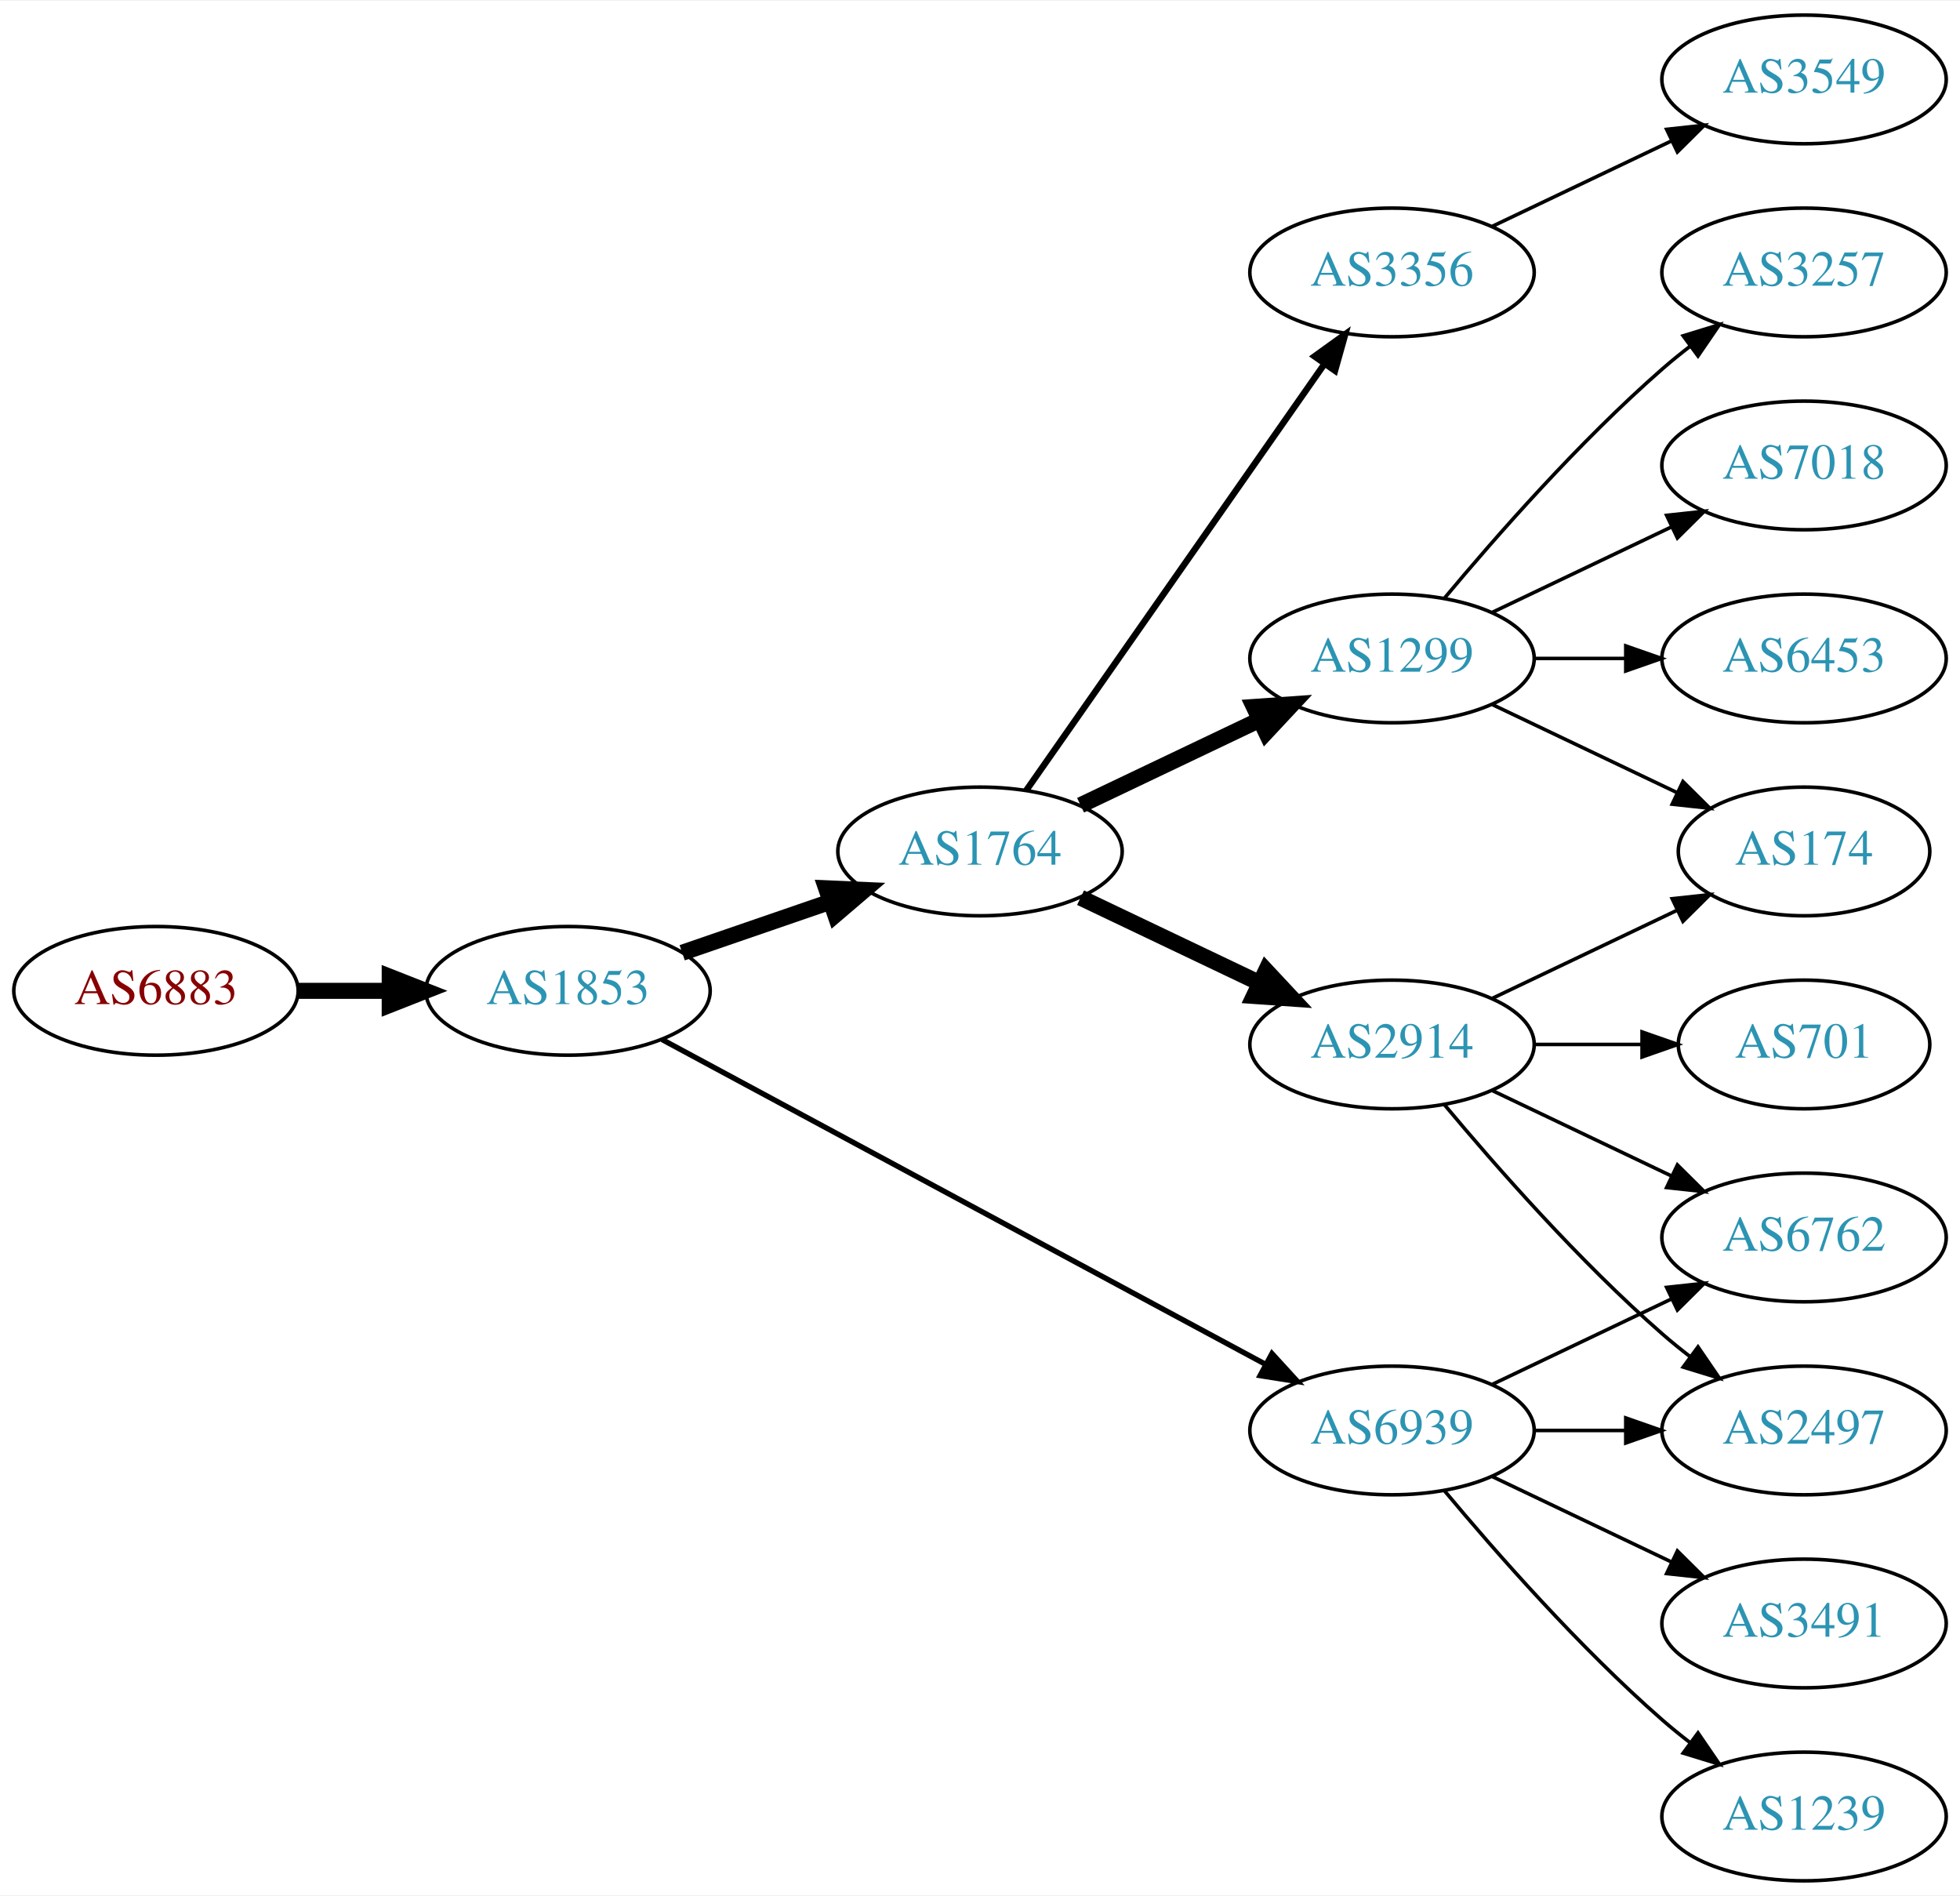
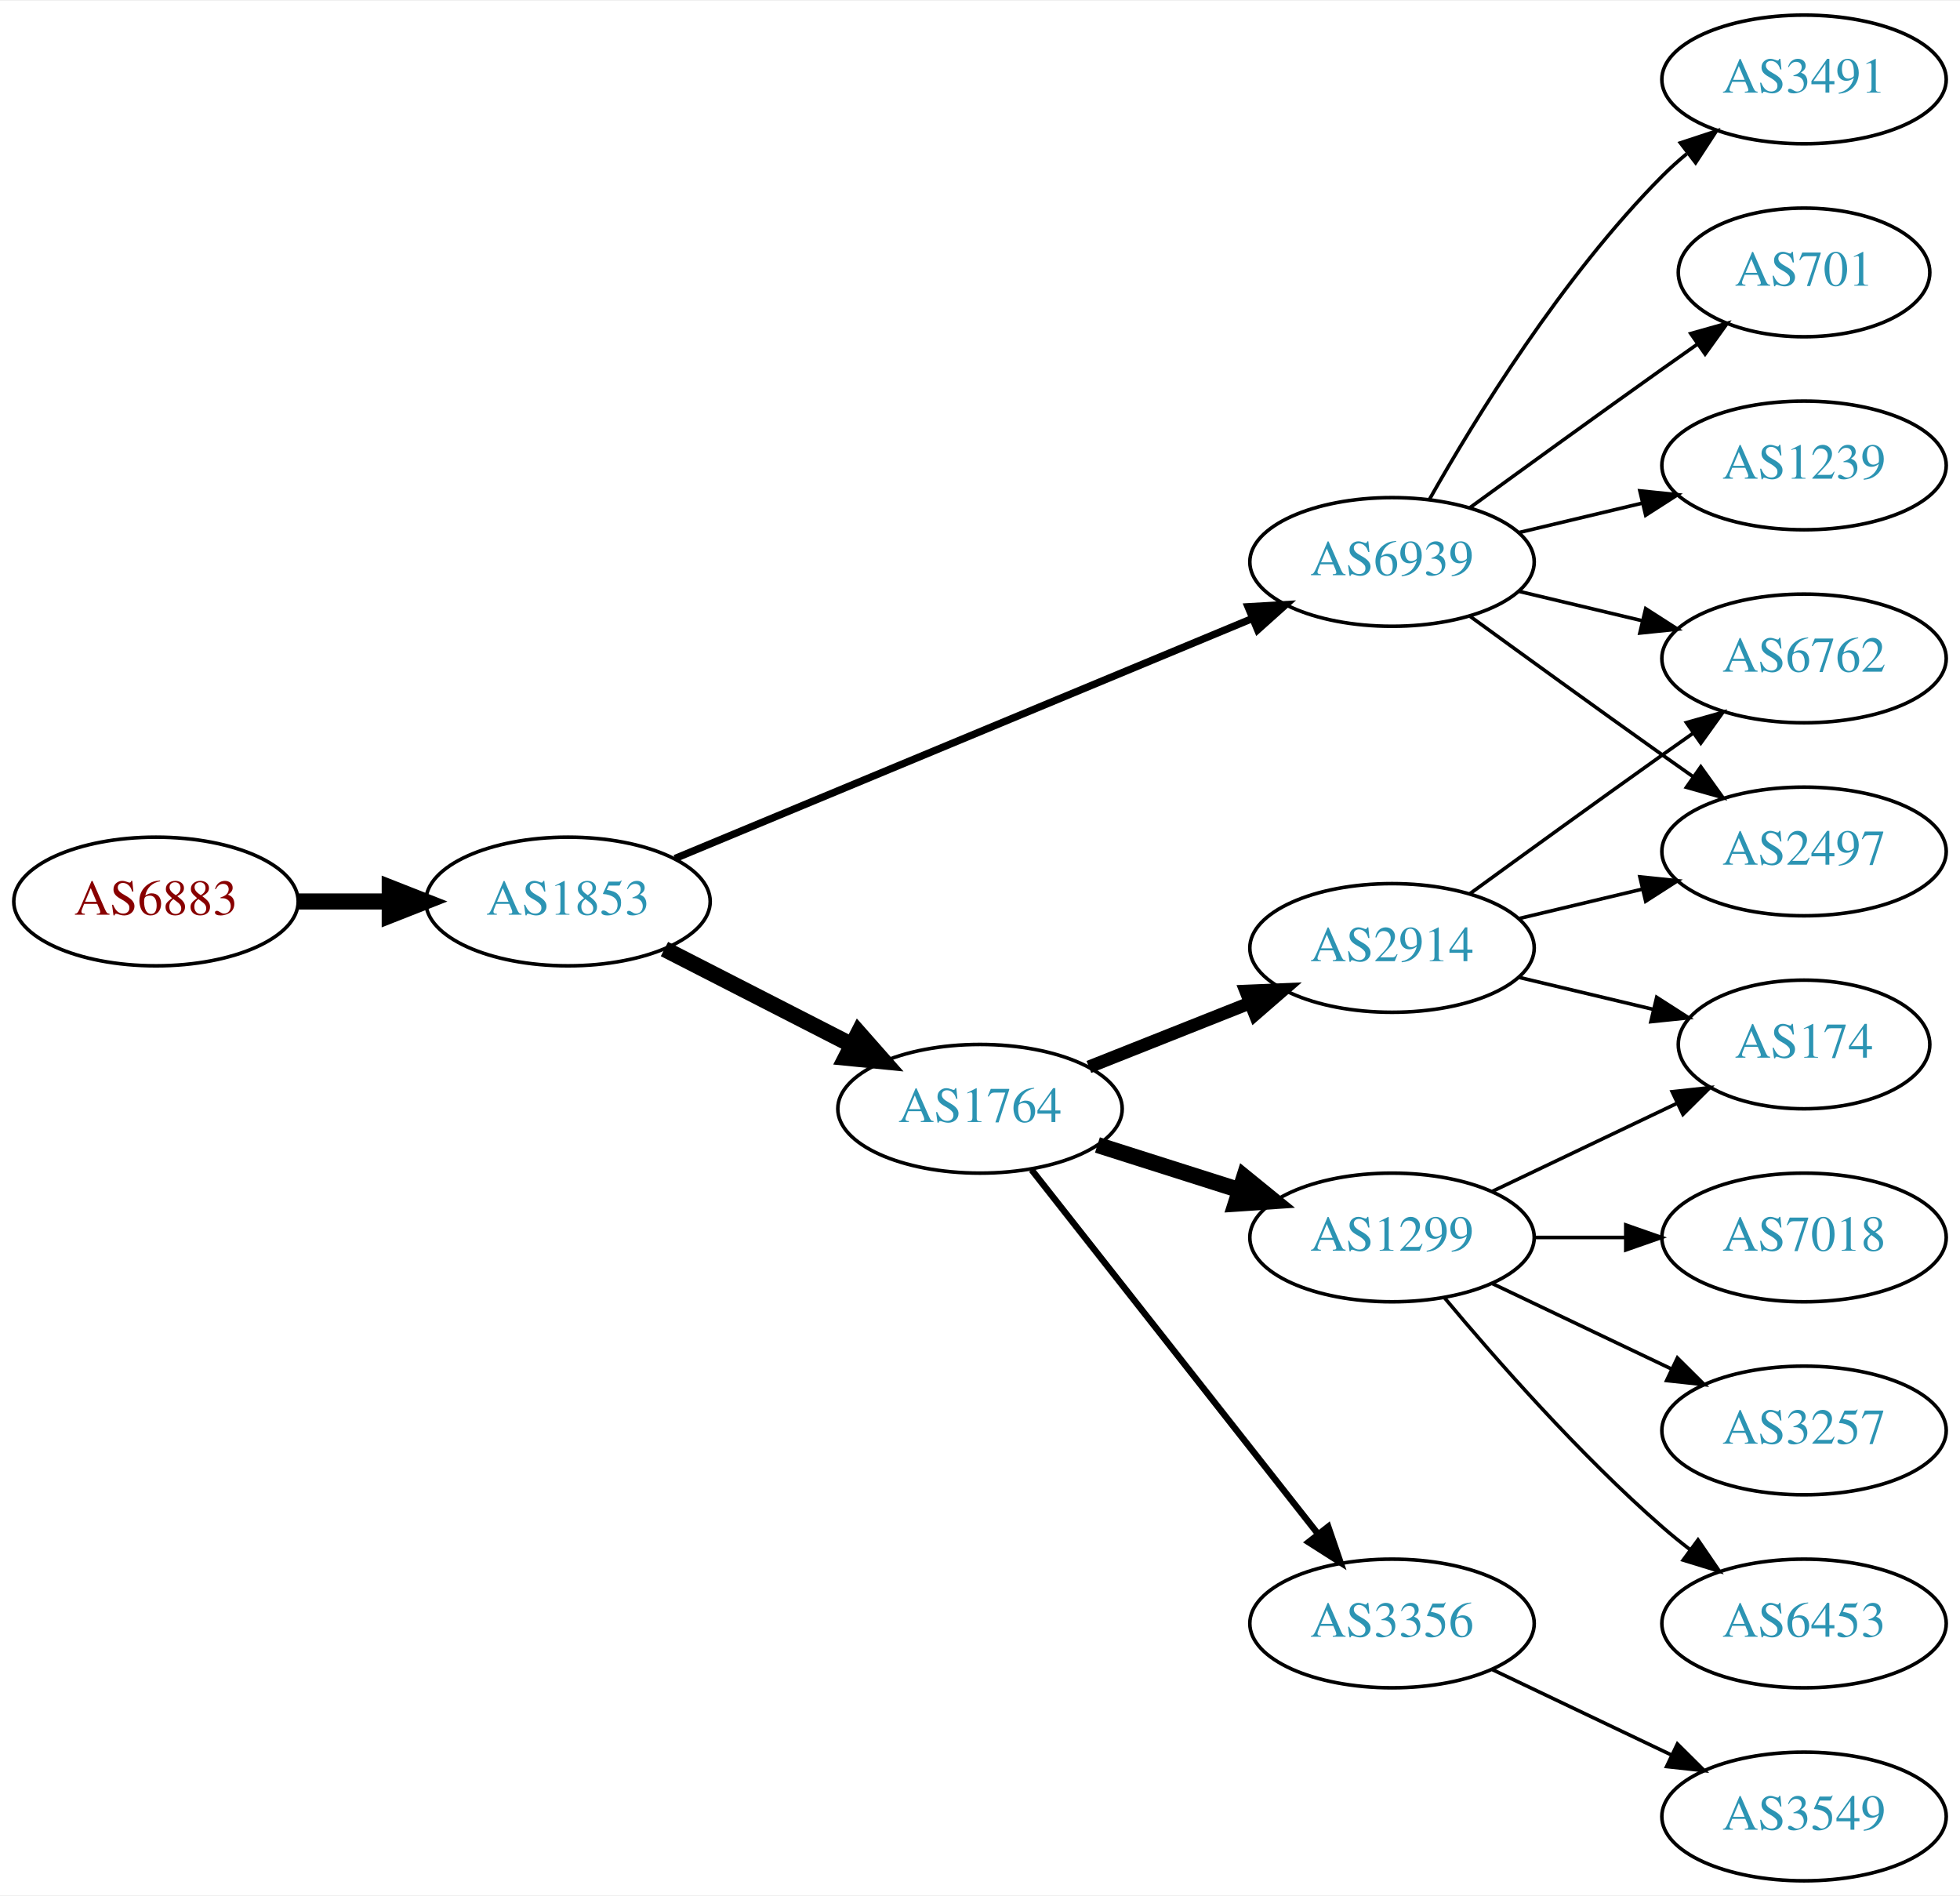
<svg xmlns="http://www.w3.org/2000/svg" xmlns:xlink="http://www.w3.org/1999/xlink" width="548pt" height="530pt" viewBox="0.00 0.00 548.46 530.00">
  <g id="graph0" class="graph" transform="scale(1 1) rotate(0) translate(4 526)">
    <polygon fill="white" stroke="none" points="-4,4 -4,-526 544.465,-526 544.465,4 -4,4" />
    <g id="node1" class="node">
      <g id="a_node1">
        <a xlink:href="/asn/6883" xlink:title="AS6883 ~ Parlamentsdirektion [AT]">
-           <ellipse fill="#ffffff" stroke="black" cx="39.647" cy="-249" rx="39.794" ry="18" />
-           <text text-anchor="middle" x="39.647" y="-245.3" font-family="Times,serif" font-size="14.00" fill="#880000">AS6883</text>
+           <ellipse fill="#ffffff" stroke="black" cx="39.647" cy="-274" rx="39.794" ry="18" />
+           <text text-anchor="middle" x="39.647" y="-270.3" font-family="Times,serif" font-size="14.00" fill="#880000">AS6883</text>
        </a>
      </g>
    </g>
    <g id="node2" class="node">
      <g id="a_node2">
        <a xlink:href="/asn/1853" xlink:title="AS1853 ~ ACOnet Backbone [AT]">
-           <ellipse fill="#ffffff" stroke="black" cx="154.939" cy="-249" rx="39.794" ry="18" />
-           <text text-anchor="middle" x="154.939" y="-245.3" font-family="Times,serif" font-size="14.00" fill="#2c94b3">AS1853</text>
+           <ellipse fill="#ffffff" stroke="black" cx="154.939" cy="-274" rx="39.794" ry="18" />
+           <text text-anchor="middle" x="154.939" y="-270.3" font-family="Times,serif" font-size="14.00" fill="#2c94b3">AS1853</text>
        </a>
      </g>
    </g>
    <g id="edge1" class="edge">
-       <path fill="none" stroke="black" stroke-width="4.5" d="M79.319,-249C87.522,-249 96.286,-249 104.818,-249" />
-       <polygon fill="black" stroke="black" stroke-width="4.5" points="105.057,-252.938 115.057,-249 105.057,-245.063 105.057,-252.938" />
+       <path fill="none" stroke="black" stroke-width="4.5" d="M79.319,-274C87.522,-274 96.286,-274 104.818,-274" />
+       <polygon fill="black" stroke="black" stroke-width="4.5" points="105.057,-277.938 115.057,-274 105.057,-270.063 105.057,-277.938" />
    </g>
    <g id="node3" class="node">
      <g id="a_node3">
-         <a xlink:href="/asn/1764" xlink:title="AS1764 ~ NEXTLAYER-AS [AT]">
-           <ellipse fill="#ffffff" stroke="black" cx="270.232" cy="-288" rx="39.794" ry="18" />
-           <text text-anchor="middle" x="270.232" y="-284.3" font-family="Times,serif" font-size="14.00" fill="#2c94b3">AS1764</text>
+         <a xlink:href="/asn/6939" xlink:title="AS6939 ~ Hurricane Electric LLC [US]">
+           <ellipse fill="#ffffff" stroke="black" cx="385.525" cy="-369" rx="39.794" ry="18" />
+           <text text-anchor="middle" x="385.525" y="-365.3" font-family="Times,serif" font-size="14.00" fill="#2c94b3">AS6939</text>
        </a>
      </g>
    </g>
    <g id="edge2" class="edge">
-       <path fill="none" stroke="black" stroke-width="4.5" d="M186.897,-259.657C199.655,-264.049 214.619,-269.2 228.265,-273.897" />
-       <polygon fill="black" stroke="black" stroke-width="4.5" points="227.181,-277.689 237.918,-277.22 229.745,-270.242 227.181,-277.689" />
+       <path fill="none" stroke="black" stroke-width="2.045" d="M184.89,-286.032C225.854,-303.056 300.799,-334.203 346.296,-353.112" />
+       <polygon fill="black" stroke="black" stroke-width="2.045" points="345.232,-356.46 355.81,-357.066 347.919,-349.996 345.232,-356.46" />
    </g>
    <g id="node4" class="node">
      <g id="a_node4">
-         <a xlink:href="/asn/6939" xlink:title="AS6939 ~ Hurricane Electric LLC [US]">
-           <ellipse fill="#ffffff" stroke="black" cx="385.525" cy="-126" rx="39.794" ry="18" />
-           <text text-anchor="middle" x="385.525" y="-122.3" font-family="Times,serif" font-size="14.00" fill="#2c94b3">AS6939</text>
+         <a xlink:href="/asn/1764" xlink:title="AS1764 ~ NEXTLAYER-AS [AT]">
+           <ellipse fill="#ffffff" stroke="black" cx="270.232" cy="-216" rx="39.794" ry="18" />
+           <text text-anchor="middle" x="270.232" y="-212.3" font-family="Times,serif" font-size="14.00" fill="#2c94b3">AS1764</text>
        </a>
      </g>
    </g>
    <g id="edge3" class="edge">
-       <path fill="none" stroke="black" stroke-width="1.5" d="M181.276,-235.367C222.382,-213.248 303.667,-169.509 350.018,-144.568" />
-       <polygon fill="black" stroke="black" stroke-width="1.5" points="351.928,-147.515 359.076,-139.694 348.611,-141.351 351.928,-147.515" />
+       <path fill="none" stroke="black" stroke-width="4.5" d="M181.931,-260.694C197.475,-252.736 217.426,-242.522 234.331,-233.868" />
+       <polygon fill="black" stroke="black" stroke-width="4.5" points="236.255,-237.306 243.362,-229.244 232.666,-230.297 236.255,-237.306" />
    </g>
    <g id="node5" class="node">
      <g id="a_node5">
-         <a xlink:href="/asn/2914" xlink:title="AS2914 ~ NTT America, Inc. [US]">
-           <ellipse fill="#ffffff" stroke="black" cx="385.525" cy="-234" rx="39.794" ry="18" />
-           <text text-anchor="middle" x="385.525" y="-230.3" font-family="Times,serif" font-size="14.00" fill="#2c94b3">AS2914</text>
+         <a xlink:href="/asn/3491" xlink:title="AS3491 ~ PCCW Global, Inc. [US]">
+           <ellipse fill="#ffffff" stroke="black" cx="500.818" cy="-504" rx="39.794" ry="18" />
+           <text text-anchor="middle" x="500.818" y="-500.3" font-family="Times,serif" font-size="14.00" fill="#2c94b3">AS3491</text>
        </a>
      </g>
    </g>
    <g id="edge4" class="edge">
-       <path fill="none" stroke="black" stroke-width="4.5" d="M298.369,-275.066C313.363,-267.919 332.184,-258.948 348.407,-251.215" />
-       <polygon fill="black" stroke="black" stroke-width="4.5" points="350.277,-254.686 357.61,-246.829 346.889,-247.577 350.277,-254.686" />
+       <path fill="none" stroke="black" d="M395.985,-386.49C408.767,-409.096 433.199,-448.886 461.172,-477 463.283,-479.121 465.579,-481.188 467.964,-483.171" />
+       <polygon fill="black" stroke="black" points="466.216,-486.242 476.28,-489.556 470.48,-480.69 466.216,-486.242" />
    </g>
    <g id="node6" class="node">
      <g id="a_node6">
-         <a xlink:href="/asn/1299" xlink:title="AS1299 ~ Telia Carrier [EU]">
-           <ellipse fill="#ffffff" stroke="black" cx="385.525" cy="-342" rx="39.794" ry="18" />
-           <text text-anchor="middle" x="385.525" y="-338.3" font-family="Times,serif" font-size="14.00" fill="#2c94b3">AS1299</text>
+         <a xlink:href="/asn/701" xlink:title="AS701 ~ UUNET [US]">
+           <ellipse fill="#ffffff" stroke="black" cx="500.818" cy="-450" rx="35.194" ry="18" />
+           <text text-anchor="middle" x="500.818" y="-446.3" font-family="Times,serif" font-size="14.00" fill="#2c94b3">AS701</text>
        </a>
      </g>
    </g>
    <g id="edge5" class="edge">
-       <path fill="none" stroke="black" stroke-width="4.5" d="M298.369,-300.934C313.363,-308.081 332.184,-317.052 348.407,-324.785" />
-       <polygon fill="black" stroke="black" stroke-width="4.5" points="346.889,-328.423 357.61,-329.171 350.277,-321.314 346.889,-328.423" />
+       <path fill="none" stroke="black" d="M407.374,-384.222C422.308,-395.091 442.921,-410.025 461.172,-423 464.382,-425.282 467.751,-427.661 471.106,-430.018" />
+       <polygon fill="black" stroke="black" points="469.118,-432.899 479.316,-435.77 473.134,-427.166 469.118,-432.899" />
    </g>
    <g id="node7" class="node">
      <g id="a_node7">
-         <a xlink:href="/asn/3356" xlink:title="AS3356 ~ Level 3 Parent, LLC [US]">
-           <ellipse fill="#ffffff" stroke="black" cx="385.525" cy="-450" rx="39.794" ry="18" />
-           <text text-anchor="middle" x="385.525" y="-446.3" font-family="Times,serif" font-size="14.00" fill="#2c94b3">AS3356</text>
+         <a xlink:href="/asn/6762" xlink:title="AS6762 ~ TELECOM ITALIA SPARKLE S.p.A. [IT]">
+           <ellipse fill="#ffffff" stroke="black" cx="500.818" cy="-342" rx="39.794" ry="18" />
+           <text text-anchor="middle" x="500.818" y="-338.3" font-family="Times,serif" font-size="14.00" fill="#2c94b3">AS6762</text>
        </a>
      </g>
    </g>
    <g id="edge6" class="edge">
-       <path fill="none" stroke="black" stroke-width="1.8" d="M283.143,-305.031C303.064,-333.517 343.254,-390.985 366.604,-424.374" />
-       <polygon fill="black" stroke="black" stroke-width="1.8" points="363.835,-426.521 372.434,-432.71 369.571,-422.509 363.835,-426.521" />
+       <path fill="none" stroke="black" d="M421.133,-360.752C432.004,-358.162 444.158,-355.265 455.601,-352.538" />
+       <polygon fill="black" stroke="black" points="456.507,-355.92 465.423,-350.197 454.884,-349.111 456.507,-355.92" />
+     </g>
+     <g id="node8" class="node">
+       <g id="a_node8">
+         <a xlink:href="/asn/2497" xlink:title="AS2497 ~ Internet Initiative Japan Inc. [JP]">
+           <ellipse fill="#ffffff" stroke="black" cx="500.818" cy="-288" rx="39.794" ry="18" />
+           <text text-anchor="middle" x="500.818" y="-284.3" font-family="Times,serif" font-size="14.00" fill="#2c94b3">AS2497</text>
+         </a>
+       </g>
+     </g>
+     <g id="edge7" class="edge">
+       <path fill="none" stroke="black" d="M407.374,-353.778C422.308,-342.909 442.921,-327.975 461.172,-315 463.992,-312.995 466.935,-310.915 469.883,-308.841" />
+       <polygon fill="black" stroke="black" points="471.93,-311.681 478.108,-303.074 467.911,-305.95 471.93,-311.681" />
+     </g>
+     <g id="node9" class="node">
+       <g id="a_node9">
+         <a xlink:href="/asn/1239" xlink:title="AS1239 ~ Sprint [US]">
+           <ellipse fill="#ffffff" stroke="black" cx="500.818" cy="-396" rx="39.794" ry="18" />
+           <text text-anchor="middle" x="500.818" y="-392.3" font-family="Times,serif" font-size="14.00" fill="#2c94b3">AS1239</text>
+         </a>
+       </g>
+     </g>
+     <g id="edge8" class="edge">
+       <path fill="none" stroke="black" d="M421.133,-377.248C432.004,-379.838 444.158,-382.735 455.601,-385.462" />
+       <polygon fill="black" stroke="black" points="454.884,-388.889 465.423,-387.803 456.507,-382.08 454.884,-388.889" />
    </g>
    <g id="node10" class="node">
      <g id="a_node10">
-         <a xlink:href="/asn/2497" xlink:title="AS2497 ~ Internet Initiative Japan Inc. [JP]">
-           <ellipse fill="#ffffff" stroke="black" cx="500.818" cy="-126" rx="39.794" ry="18" />
-           <text text-anchor="middle" x="500.818" y="-122.3" font-family="Times,serif" font-size="14.00" fill="#2c94b3">AS2497</text>
-         </a>
-       </g>
-     </g>
-     <g id="edge16" class="edge">
-       <path fill="none" stroke="black" d="M425.198,-126C433.401,-126 442.165,-126 450.697,-126" />
-       <polygon fill="black" stroke="black" points="450.936,-129.5 460.936,-126 450.936,-122.5 450.936,-129.5" />
+         <a xlink:href="/asn/3356" xlink:title="AS3356 ~ Level 3 Parent, LLC [US]">
+           <ellipse fill="#ffffff" stroke="black" cx="385.525" cy="-72" rx="39.794" ry="18" />
+           <text text-anchor="middle" x="385.525" y="-68.3" font-family="Times,serif" font-size="14.00" fill="#2c94b3">AS3356</text>
+         </a>
+       </g>
+     </g>
+     <g id="edge9" class="edge">
+       <path fill="none" stroke="black" stroke-width="1.8" d="M284.673,-198.916C304.519,-173.692 341.782,-126.328 364.749,-97.137" />
+       <polygon fill="black" stroke="black" stroke-width="1.8" points="367.669,-99.085 371.102,-89.062 362.168,-94.757 367.669,-99.085" />
    </g>
    <g id="node11" class="node">
      <g id="a_node11">
-         <a xlink:href="/asn/6762" xlink:title="AS6762 ~ TELECOM ITALIA SPARKLE S.p.A. [IT]">
-           <ellipse fill="#ffffff" stroke="black" cx="500.818" cy="-180" rx="39.794" ry="18" />
-           <text text-anchor="middle" x="500.818" y="-176.3" font-family="Times,serif" font-size="14.00" fill="#2c94b3">AS6762</text>
-         </a>
-       </g>
-     </g>
-     <g id="edge18" class="edge">
-       <path fill="none" stroke="black" d="M413.662,-138.934C428.656,-146.081 447.477,-155.052 463.7,-162.785" />
-       <polygon fill="black" stroke="black" points="462.37,-166.028 472.903,-167.171 465.382,-159.709 462.37,-166.028" />
-     </g>
-     <g id="node15" class="node">
-       <g id="a_node15">
-         <a xlink:href="/asn/1239" xlink:title="AS1239 ~ Sprint [US]">
-           <ellipse fill="#ffffff" stroke="black" cx="500.818" cy="-18" rx="39.794" ry="18" />
-           <text text-anchor="middle" x="500.818" y="-14.3" font-family="Times,serif" font-size="14.00" fill="#2c94b3">AS1239</text>
-         </a>
-       </g>
-     </g>
-     <g id="edge15" class="edge">
-       <path fill="none" stroke="black" d="M400.155,-109.183C414.438,-92.071 437.984,-65.255 461.172,-45 463.637,-42.846 466.276,-40.706 468.974,-38.628" />
-       <polygon fill="black" stroke="black" points="471.147,-41.375 477.128,-32.63 466.998,-35.736 471.147,-41.375" />
-     </g>
-     <g id="node16" class="node">
-       <g id="a_node16">
-         <a xlink:href="/asn/3491" xlink:title="AS3491 ~ PCCW Global, Inc. [US]">
-           <ellipse fill="#ffffff" stroke="black" cx="500.818" cy="-72" rx="39.794" ry="18" />
-           <text text-anchor="middle" x="500.818" y="-68.3" font-family="Times,serif" font-size="14.00" fill="#2c94b3">AS3491</text>
-         </a>
-       </g>
-     </g>
-     <g id="edge17" class="edge">
-       <path fill="none" stroke="black" d="M413.662,-113.066C428.656,-105.919 447.477,-96.948 463.7,-89.215" />
-       <polygon fill="black" stroke="black" points="465.382,-92.291 472.903,-84.829 462.37,-85.972 465.382,-92.291" />
-     </g>
-     <g id="node8" class="node">
-       <g id="a_node8">
-         <a xlink:href="/asn/701" xlink:title="AS701 ~ UUNET [US]">
-           <ellipse fill="#ffffff" stroke="black" cx="500.818" cy="-234" rx="35.194" ry="18" />
-           <text text-anchor="middle" x="500.818" y="-230.3" font-family="Times,serif" font-size="14.00" fill="#2c94b3">AS701</text>
-         </a>
-       </g>
-     </g>
-     <g id="edge7" class="edge">
-       <path fill="none" stroke="black" d="M425.198,-234C434.903,-234 445.394,-234 455.357,-234" />
-       <polygon fill="black" stroke="black" points="455.493,-237.5 465.493,-234 455.493,-230.5 455.493,-237.5" />
-     </g>
-     <g id="node9" class="node">
-       <g id="a_node9">
-         <a xlink:href="/asn/174" xlink:title="AS174 ~ Cogent Communications [US]">
-           <ellipse fill="#ffffff" stroke="black" cx="500.818" cy="-288" rx="35.194" ry="18" />
-           <text text-anchor="middle" x="500.818" y="-284.3" font-family="Times,serif" font-size="14.00" fill="#2c94b3">AS174</text>
-         </a>
-       </g>
-     </g>
-     <g id="edge8" class="edge">
-       <path fill="none" stroke="black" d="M413.662,-246.934C429.094,-254.29 448.579,-263.577 465.114,-271.459" />
-       <polygon fill="black" stroke="black" points="463.923,-274.768 474.456,-275.911 466.935,-268.449 463.923,-274.768" />
-     </g>
-     <g id="edge9" class="edge">
-       <path fill="none" stroke="black" d="M400.155,-217.183C414.438,-200.071 437.984,-173.255 461.172,-153 463.637,-150.846 466.276,-148.706 468.974,-146.628" />
-       <polygon fill="black" stroke="black" points="471.147,-149.375 477.128,-140.63 466.998,-143.736 471.147,-149.375" />
+         <a xlink:href="/asn/1299" xlink:title="AS1299 ~ Telia Carrier [EU]">
+           <ellipse fill="#ffffff" stroke="black" cx="385.525" cy="-180" rx="39.794" ry="18" />
+           <text text-anchor="middle" x="385.525" y="-176.3" font-family="Times,serif" font-size="14.00" fill="#2c94b3">AS1299</text>
+         </a>
+       </g>
    </g>
    <g id="edge10" class="edge">
-       <path fill="none" stroke="black" d="M413.662,-221.066C428.656,-213.919 447.477,-204.948 463.7,-197.215" />
-       <polygon fill="black" stroke="black" points="465.382,-200.291 472.903,-192.829 462.37,-193.972 465.382,-200.291" />
-     </g>
-     <g id="edge14" class="edge">
-       <path fill="none" stroke="black" d="M413.662,-329.066C429.094,-321.71 448.579,-312.423 465.114,-304.541" />
-       <polygon fill="black" stroke="black" points="466.935,-307.551 474.456,-300.089 463.923,-301.232 466.935,-307.551" />
+       <path fill="none" stroke="black" stroke-width="4.5" d="M303.092,-205.876C315.401,-201.965 329.654,-197.436 342.762,-193.271" />
+       <polygon fill="black" stroke="black" stroke-width="4.5" points="344.174,-196.954 352.512,-190.173 341.789,-189.448 344.174,-196.954" />
    </g>
    <g id="node12" class="node">
      <g id="a_node12">
-         <a xlink:href="/asn/3257" xlink:title="AS3257 ~ GTT [DE]">
-           <ellipse fill="#ffffff" stroke="black" cx="500.818" cy="-450" rx="39.794" ry="18" />
-           <text text-anchor="middle" x="500.818" y="-446.3" font-family="Times,serif" font-size="14.00" fill="#2c94b3">AS3257</text>
+         <a xlink:href="/asn/2914" xlink:title="AS2914 ~ NTT America, Inc. [US]">
+           <ellipse fill="#ffffff" stroke="black" cx="385.525" cy="-261" rx="39.794" ry="18" />
+           <text text-anchor="middle" x="385.525" y="-257.3" font-family="Times,serif" font-size="14.00" fill="#2c94b3">AS2914</text>
        </a>
      </g>
    </g>
    <g id="edge11" class="edge">
-       <path fill="none" stroke="black" d="M400.155,-358.817C414.438,-375.929 437.984,-402.745 461.172,-423 463.637,-425.154 466.276,-427.294 468.974,-429.372" />
-       <polygon fill="black" stroke="black" points="466.998,-432.264 477.128,-435.37 471.147,-426.625 466.998,-432.264" />
-     </g>
-     <g id="node13" class="node">
-       <g id="a_node13">
-         <a xlink:href="/asn/7018" xlink:title="AS7018 ~ AT&amp;T Services, Inc. [US]">
-           <ellipse fill="#ffffff" stroke="black" cx="500.818" cy="-396" rx="39.794" ry="18" />
-           <text text-anchor="middle" x="500.818" y="-392.3" font-family="Times,serif" font-size="14.00" fill="#2c94b3">AS7018</text>
-         </a>
-       </g>
-     </g>
-     <g id="edge12" class="edge">
-       <path fill="none" stroke="black" d="M413.662,-354.934C428.656,-362.081 447.477,-371.052 463.7,-378.785" />
-       <polygon fill="black" stroke="black" points="462.37,-382.028 472.903,-383.171 465.382,-375.709 462.37,-382.028" />
-     </g>
-     <g id="node14" class="node">
-       <g id="a_node14">
-         <a xlink:href="/asn/6453" xlink:title="AS6453 ~ TATA COMMUNICATIONS (AMERICA) INC [US]">
-           <ellipse fill="#ffffff" stroke="black" cx="500.818" cy="-342" rx="39.794" ry="18" />
-           <text text-anchor="middle" x="500.818" y="-338.3" font-family="Times,serif" font-size="14.00" fill="#2c94b3">AS6453</text>
-         </a>
-       </g>
-     </g>
-     <g id="edge13" class="edge">
-       <path fill="none" stroke="black" d="M425.198,-342C433.401,-342 442.165,-342 450.697,-342" />
-       <polygon fill="black" stroke="black" points="450.936,-345.5 460.936,-342 450.936,-338.5 450.936,-345.5" />
+       <path fill="none" stroke="black" stroke-width="3.6" d="M300.703,-227.706C314.471,-233.174 331.047,-239.758 345.81,-245.622" />
+       <polygon fill="black" stroke="black" stroke-width="3.6" points="344.617,-248.914 355.202,-249.353 347.201,-242.409 344.617,-248.914" />
    </g>
    <g id="node17" class="node">
      <g id="a_node17">
        <a xlink:href="/asn/3549" xlink:title="AS3549 ~ Level 3 Parent, LLC [US]">
-           <ellipse fill="#ffffff" stroke="black" cx="500.818" cy="-504" rx="39.794" ry="18" />
-           <text text-anchor="middle" x="500.818" y="-500.3" font-family="Times,serif" font-size="14.00" fill="#2c94b3">AS3549</text>
-         </a>
-       </g>
+           <ellipse fill="#ffffff" stroke="black" cx="500.818" cy="-18" rx="39.794" ry="18" />
+           <text text-anchor="middle" x="500.818" y="-14.3" font-family="Times,serif" font-size="14.00" fill="#2c94b3">AS3549</text>
+         </a>
+       </g>
+     </g>
+     <g id="edge16" class="edge">
+       <path fill="none" stroke="black" d="M413.662,-59.066C428.656,-51.919 447.477,-42.948 463.7,-35.215" />
+       <polygon fill="black" stroke="black" points="465.382,-38.291 472.903,-30.829 462.37,-31.972 465.382,-38.291" />
+     </g>
+     <g id="node13" class="node">
+       <g id="a_node13">
+         <a xlink:href="/asn/7018" xlink:title="AS7018 ~ ATT-INTERNET4 [US]">
+           <ellipse fill="#ffffff" stroke="black" cx="500.818" cy="-180" rx="39.794" ry="18" />
+           <text text-anchor="middle" x="500.818" y="-176.3" font-family="Times,serif" font-size="14.00" fill="#2c94b3">AS7018</text>
+         </a>
+       </g>
+     </g>
+     <g id="edge12" class="edge">
+       <path fill="none" stroke="black" d="M425.198,-180C433.401,-180 442.165,-180 450.697,-180" />
+       <polygon fill="black" stroke="black" points="450.936,-183.5 460.936,-180 450.936,-176.5 450.936,-183.5" />
+     </g>
+     <g id="node14" class="node">
+       <g id="a_node14">
+         <a xlink:href="/asn/3257" xlink:title="AS3257 ~ GTT [DE]">
+           <ellipse fill="#ffffff" stroke="black" cx="500.818" cy="-126" rx="39.794" ry="18" />
+           <text text-anchor="middle" x="500.818" y="-122.3" font-family="Times,serif" font-size="14.00" fill="#2c94b3">AS3257</text>
+         </a>
+       </g>
+     </g>
+     <g id="edge13" class="edge">
+       <path fill="none" stroke="black" d="M413.662,-167.066C428.656,-159.919 447.477,-150.948 463.7,-143.215" />
+       <polygon fill="black" stroke="black" points="465.382,-146.291 472.903,-138.829 462.37,-139.972 465.382,-146.291" />
+     </g>
+     <g id="node15" class="node">
+       <g id="a_node15">
+         <a xlink:href="/asn/6453" xlink:title="AS6453 ~ TATA COMMUNICATIONS (AMERICA) INC [US]">
+           <ellipse fill="#ffffff" stroke="black" cx="500.818" cy="-72" rx="39.794" ry="18" />
+           <text text-anchor="middle" x="500.818" y="-68.3" font-family="Times,serif" font-size="14.00" fill="#2c94b3">AS6453</text>
+         </a>
+       </g>
+     </g>
+     <g id="edge14" class="edge">
+       <path fill="none" stroke="black" d="M400.155,-163.183C414.438,-146.071 437.984,-119.255 461.172,-99 463.637,-96.846 466.276,-94.706 468.974,-92.628" />
+       <polygon fill="black" stroke="black" points="471.147,-95.375 477.128,-86.63 466.998,-89.736 471.147,-95.375" />
+     </g>
+     <g id="node16" class="node">
+       <g id="a_node16">
+         <a xlink:href="/asn/174" xlink:title="AS174 ~ Cogent Communications [US]">
+           <ellipse fill="#ffffff" stroke="black" cx="500.818" cy="-234" rx="35.194" ry="18" />
+           <text text-anchor="middle" x="500.818" y="-230.3" font-family="Times,serif" font-size="14.00" fill="#2c94b3">AS174</text>
+         </a>
+       </g>
+     </g>
+     <g id="edge15" class="edge">
+       <path fill="none" stroke="black" d="M413.662,-192.934C429.094,-200.29 448.579,-209.577 465.114,-217.459" />
+       <polygon fill="black" stroke="black" points="463.923,-220.768 474.456,-221.911 466.935,-214.449 463.923,-220.768" />
+     </g>
+     <g id="edge18" class="edge">
+       <path fill="none" stroke="black" d="M407.374,-276.222C422.308,-287.091 442.921,-302.025 461.172,-315 463.992,-317.005 466.935,-319.085 469.883,-321.159" />
+       <polygon fill="black" stroke="black" points="467.911,-324.05 478.108,-326.926 471.93,-318.319 467.911,-324.05" />
+     </g>
+     <g id="edge17" class="edge">
+       <path fill="none" stroke="black" d="M421.133,-269.248C432.004,-271.838 444.158,-274.735 455.601,-277.462" />
+       <polygon fill="black" stroke="black" points="454.884,-280.889 465.423,-279.803 456.507,-274.08 454.884,-280.889" />
    </g>
    <g id="edge19" class="edge">
-       <path fill="none" stroke="black" d="M413.662,-462.934C428.656,-470.081 447.477,-479.052 463.7,-486.785" />
-       <polygon fill="black" stroke="black" points="462.37,-490.028 472.903,-491.171 465.382,-483.709 462.37,-490.028" />
+       <path fill="none" stroke="black" d="M421.133,-252.752C432.927,-249.942 446.232,-246.771 458.499,-243.847" />
+       <polygon fill="black" stroke="black" points="459.588,-247.186 468.504,-241.463 457.965,-240.376 459.588,-247.186" />
    </g>
  </g>
</svg>
